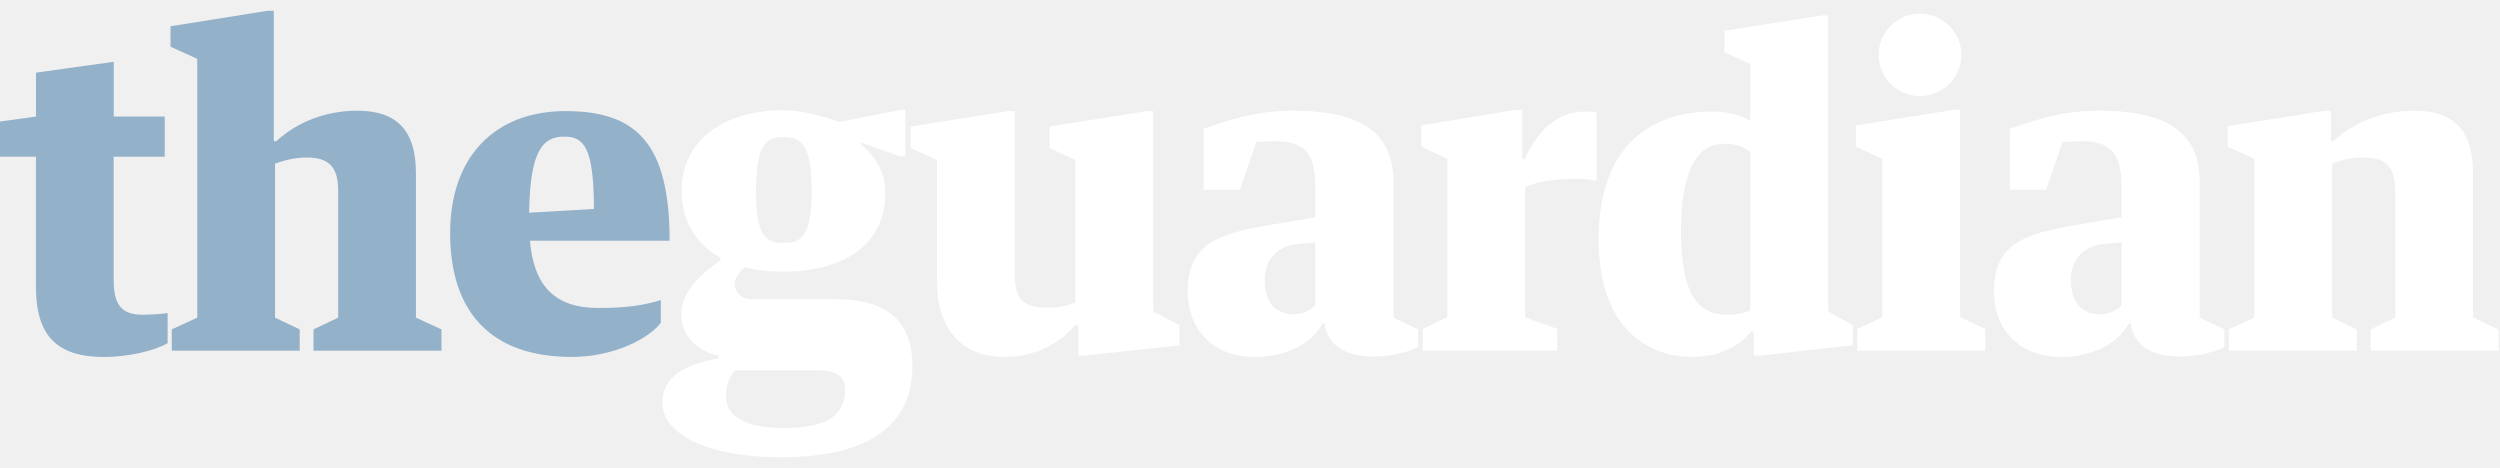
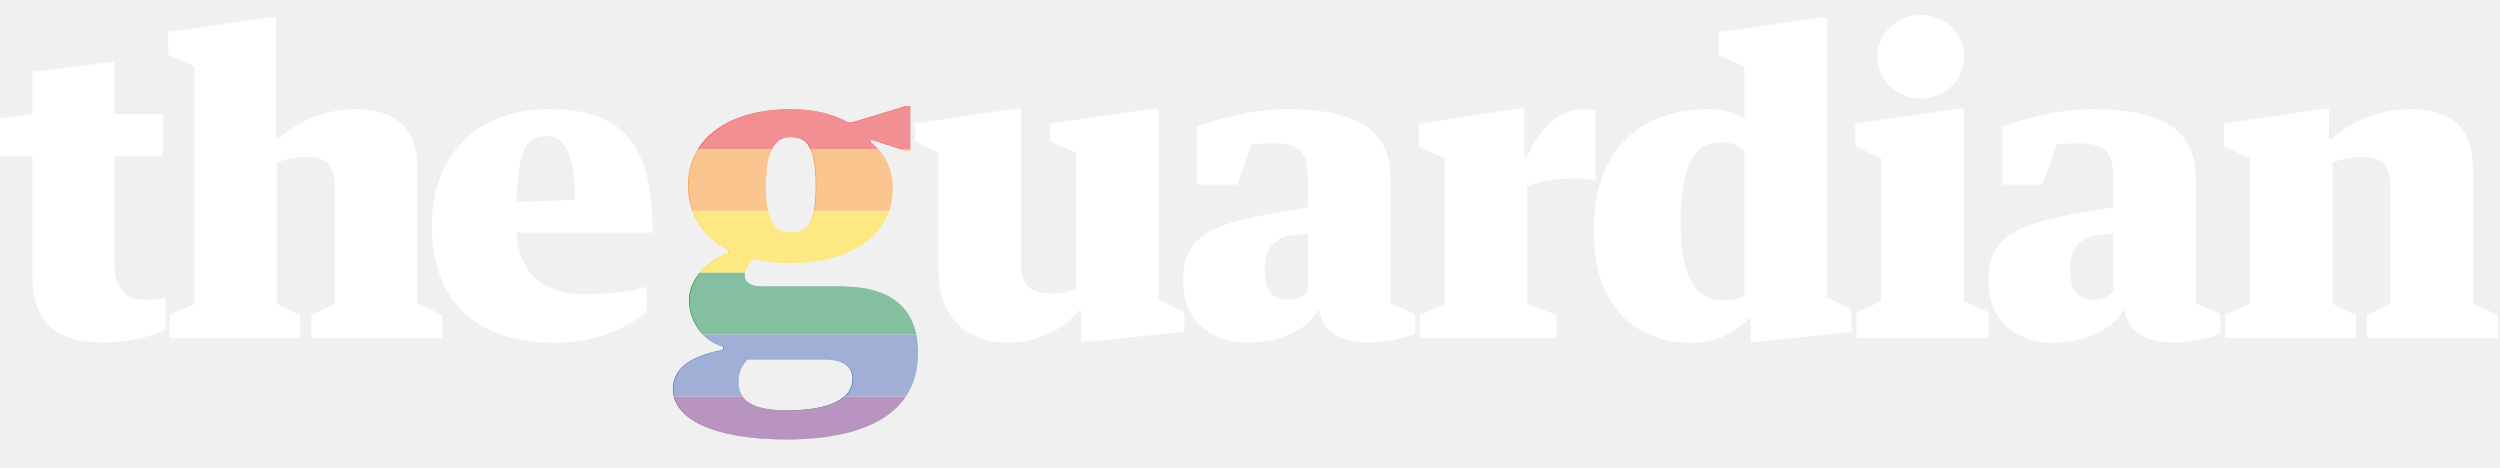
- <svg xmlns="http://www.w3.org/2000/svg" height="20.125" width="107.67">
-   <path d="M1.549 6.748h-1.549v-1.513l1.549-.215v-1.891l3.349-.468v2.359h2.196v1.729h-2.197v5.312c0 .99.271 1.494 1.242 1.494.36 0 .828-.036 1.08-.071v1.296c-.558.324-1.692.595-2.736.595-1.999 0-2.935-.883-2.935-3.025v-5.602zm5.848 7.437l1.099-.505v-11.145l-1.152-.522v-.882l4.178-.667h.27v5.618h.108c.9-.828 2.124-1.314 3.493-1.314 1.674 0 2.521.828 2.521 2.683v6.229l1.099.505v.918h-5.51v-.918l1.062-.505v-5.474c0-1.044-.432-1.422-1.35-1.422-.505 0-.955.108-1.369.27v6.626l1.062.505v.918h-5.51v-.918zm15.427-3.818c.162 1.963 1.099 2.898 2.935 2.898 1.279 0 1.999-.126 2.701-.342v.973c-.468.647-1.98 1.477-3.835 1.477-3.457 0-5.239-1.909-5.239-5.33 0-3.331 1.962-5.258 4.969-5.258 3.025 0 4.483 1.351 4.483 5.582h-6.014zm-.036-1.206l2.791-.162c0-2.683-.45-3.115-1.278-3.115-.918 0-1.477.594-1.513 3.277z" fill="#94B1CA" />
-   <path d="M39.296 15.787c0 2.395-1.71 3.907-5.653 3.907-3.169 0-5.113-.991-5.113-2.341 0-1.314 1.278-1.692 2.412-1.927v-.108c-1.08-.233-1.603-1.008-1.603-1.801 0-1.062 1.116-1.908 1.692-2.305v-.107c-1.008-.559-1.674-1.549-1.674-2.881 0-2.179 1.8-3.476 4.393-3.476.811 0 1.693.253 2.323.486h.144l2.575-.504h.198v2h-.234l-1.675-.595v.072c.631.576 1.045 1.134 1.045 2.124 0 2.197-1.783 3.367-4.376 3.367-.666 0-1.116-.036-1.656-.197-.252.18-.45.468-.45.737 0 .36.324.648.721.648h3.601c2.232.002 3.33.921 3.33 2.901zm-2.899.936c0-.521-.378-.773-1.207-.773h-3.528c-.271.306-.396.647-.396 1.134 0 .702.63 1.351 2.467 1.351 2.088-.001 2.664-.667 2.664-1.712zm-3.835-8.498c0 2.053.468 2.232 1.188 2.232.721 0 1.207-.216 1.207-2.232s-.469-2.323-1.207-2.323c-.72-.001-1.188.27-1.188 2.323zm7.793-1.332l-1.133-.523v-.919l4.195-.666h.288v7.112c0 1.152.558 1.351 1.404 1.351.558 0 .864-.09 1.206-.234v-6.121l-1.116-.523v-.919l4.195-.666h.27v8.625l1.135.594v.864l-4.087.45h-.271v-1.332h-.126c-.648.792-1.711 1.387-3.061 1.387-2.035 0-2.899-1.459-2.899-3.205v-5.275zm13.05 1.278h-1.566v-2.629c.954-.307 2.089-.774 3.854-.774 2.7 0 4.321.792 4.321 3.061v5.852l1.062.505v.756c-.324.18-1.081.414-1.891.414-1.045 0-1.98-.342-2.143-1.422h-.091c-.449.899-1.638 1.44-2.898 1.44-1.782 0-2.898-1.152-2.898-2.827 0-2.07 1.332-2.485 3.564-2.863l1.927-.324v-1.35c0-1.278-.378-1.927-1.675-1.927-.162 0-.647.018-.864.036l-.702 2.052zm3.241 2.268l-.774.071c-.774.072-1.404.595-1.404 1.549 0 1.116.612 1.477 1.261 1.477.359 0 .738-.18.918-.378v-2.719zm8.622-5.708h.288v2.125h.108c.594-1.333 1.494-2.053 2.593-2.053.18 0 .396.018.504.054v2.935c-.198-.054-.559-.09-.847-.09-.9 0-1.656.09-2.232.36v5.6l1.387.504v.937h-5.798v-.937l1.062-.504v-6.824l-1.117-.521v-.92l4.052-.666zm10.116-1.98l-1.116-.504v-.919l4.195-.666h.271v12.748l1.062.594v.864l-3.979.45h-.288v-1.044h-.109c-.414.54-1.278 1.099-2.538 1.099-1.837 0-4.033-1.171-4.033-5.042 0-4.069 2.25-5.527 4.915-5.527.559 0 1.206.126 1.62.414v-2.467zm0 3.799c-.252-.198-.54-.36-1.134-.36-1.062 0-1.854.955-1.854 3.8 0 2.484.63 3.564 1.962 3.564.505 0 .793-.09 1.026-.18v-6.824zm8.765-1.819h.27v8.931l1.081.504v.937h-5.51v-.937l1.08-.504v-6.824l-1.134-.521v-.92l4.213-.666zm.325-2.358c0 .972-.811 1.765-1.783 1.765-.99 0-1.782-.793-1.782-1.765 0-.99.792-1.783 1.782-1.783.972 0 1.783.793 1.783 1.783zm3.653 5.798h-1.566v-2.629c.954-.307 2.089-.774 3.854-.774 2.7 0 4.321.792 4.321 3.061v5.852l1.062.505v.756c-.324.18-1.081.414-1.891.414-1.045 0-1.98-.342-2.143-1.422h-.091c-.45.899-1.638 1.44-2.898 1.44-1.782 0-2.898-1.152-2.898-2.827 0-2.07 1.332-2.485 3.564-2.863l1.927-.324v-1.35c0-1.278-.378-1.927-1.675-1.927-.162 0-.647.018-.864.036l-.702 2.052zm3.241 2.268l-.774.071c-.774.072-1.404.595-1.404 1.549 0 1.116.612 1.477 1.261 1.477.359 0 .738-.18.918-.378v-2.719zm4.624 3.746l1.099-.505v-6.842l-1.152-.521v-.883l4.177-.666h.271v1.314h.107c.9-.828 2.125-1.314 3.493-1.314 1.675 0 2.521.828 2.521 2.683v6.229l1.099.505v.918h-5.51v-.918l1.062-.505v-5.474c0-1.044-.433-1.422-1.351-1.422-.504 0-.954.108-1.368.27v6.626l1.062.505v.918h-5.51v-.918z" fill="#fff" />
+ <svg xmlns="http://www.w3.org/2000/svg" xmlns:xlink="http://www.w3.org/1999/xlink" width="107.67" height="20.12" viewBox="0 0 107.67 20.12" enable-background="new 0 0 142.25 27.125">
+   <path fill="#fff" d="M79.897 5.322v.984l1.117.495-.001 6.181-1.064.472v1.103h5.687v-1.103l-1.063-.472v-8.296h-.28l-4.397.637" />
+   <path d="M95.833 13.561l1.062-.471v-6.283l-1.117-.495v-.983l4.245-.637h.281v1.279h.11c.897-.781 2.102-1.268 3.457-1.268 1.684 0 2.639.807 2.639 2.568v5.819l1.067.471v.995h-5.637v-.995l1.009-.471v-4.993c0-.974-.333-1.339-1.237-1.339-.494 0-.854.087-1.257.243v6.089l1.008.471v.995h-5.63v-.996zM75.125 12.749v-6.269c-.256-.191-.414-.348-1.017-.348-1.043 0-1.726.795-1.726 3.505 0 2.374.683 3.297 1.833 3.297.512.001.685-.098.911-.185m.001-9.883l-1.112-.493v-.984l4.393-.637h.281v12.044l1.057.557v.943l-4.072.429-.282-.002v-1.001h-.11c-.419.511-1.276 1.042-2.521 1.042-1.83 0-4.121-1.112-4.121-4.796 0-3.874 2.341-5.265 4.994-5.265.547 0 1.092.122 1.494.399v-2.237zM1.392 11.879v-5.151h-1.42v-1.619l1.42-.198v-1.813l3.542-.446v2.259h2.081v1.817h-2.081v4.763c0 .939.572 1.426 1.275 1.426.347 0 .675-.04.916-.079v1.353c-.542.301-1.672.557-2.715.557-1.976-.001-3.018-.836-3.018-2.869" fill="#fff" />
+   <path d="M22.242 10.02h5.859c0-4.032-1.446-5.316-4.446-5.316-2.982 0-5.055 1.842-5.055 5.004 0 3.266 1.889 5.054 5.329 5.054 1.848 0 3.288-.765 3.921-1.371v-1.048c-.695.209-1.41.329-2.69.329-1.71 0-2.805-.865-2.917-2.653zm1.357-4.154c.648 0 1.166.67 1.166 2.741l-2.519.099c.08-2.519.502-2.839 1.353-2.839zM61.099 5.33v.984l1.116.495v6.283l-1.065.473v.993h5.877v-.993l-1.252-.473-.002-5.056c.567-.26 1.203-.348 2.099-.348.294 0 .641.035.842.087v-3.019c-.11-.035-.33-.052-.494-.052-1.098 0-1.879.788-2.465 2.074h-.109v-2.092h-.28l-4.266.645M53.909 6.214l-.629 1.739h-1.723v-2.52c.933-.278 2.181-.73 3.937-.73 2.671 0 4.391.758 4.391 2.912v5.437l1.061.473v.836c-.327.168-1.179.382-1.984.382-1.042 0-1.978-.319-2.132-1.356h-.091c-.443.86-1.742 1.373-2.986 1.373-1.775 0-2.805-1.094-2.805-2.693 0-1.963 1.383-2.392 3.579-2.826l1.804-.312v-1.129c0-1.234-.271-1.628-1.552-1.628-.287 0-.668.022-.87.042zm2.421 6.334v-2.486l-.658.072c-.772.07-1.202.562-1.202 1.481 0 .991.406 1.297 1.047 1.297.369 0 .63-.174.812-.364M88.59 6.214l-.629 1.739h-1.722v-2.52c.933-.278 2.181-.73 3.937-.73 2.672 0 4.391.758 4.391 2.912v5.437l1.062.473v.836c-.327.168-1.179.382-1.984.382-1.042 0-1.978-.319-2.132-1.356h-.091c-.443.86-1.742 1.373-2.986 1.373-1.774 0-2.804-1.094-2.804-2.693 0-1.963 1.382-2.392 3.578-2.826l1.804-.312v-1.129c0-1.234-.271-1.628-1.552-1.628-.288 0-.668.022-.871.042zm2.423 6.334v-2.486l-.658.072c-.772.07-1.201.562-1.201 1.481 0 .991.405 1.297 1.047 1.297.367 0 .629-.174.812-.364" fill="#fff" />
+   <path d="M40.421 6.581l-1.005-.495v-.763l4.279-.637h.281v6.66c0 1.096.534 1.289 1.376 1.289.445 0 .708-.087.991-.226v-5.828l-1.118-.495v-.763l4.397-.637h.28v8.214l1.11.557v.832l-4.159.43-.283-.002-.003-1.334h-.11c-.64.765-1.695 1.376-3.05 1.376-2.013 0-2.987-1.375-2.987-3.043v-5.134zM7.303 13.561l1.062-.471v-10.232l-1.117-.494v-.984l4.36-.637h.281v5.228h.11c.896-.781 1.988-1.268 3.341-1.268 1.684 0 2.639.807 2.639 2.568v5.819l1.067.471v.995h-5.636v-.995l1.009-.471v-4.993c0-.974-.333-1.339-1.238-1.339-.494 0-.854.087-1.257.243v6.089l1.009.471v.995h-5.63v-.995zM82.724.646c1.036 0 1.873.805 1.873 1.798s-.839 1.797-1.873 1.797c-1.035 0-1.874-.804-1.874-1.797 0-.993.839-1.798 1.874-1.798" fill="#fff" />
+   <g transform="matrix(.766 0 0 .735 -.695 -.137)">
+     <defs>
+       <path id="a" d="M48.231 16.982h-4.444c-.654 0-1-.234-1-.684 0-.332.226-.679.515-.93.635.152 1.328.23 2.061.23 3.337 0 5.745-1.559 5.745-4.375 0-1.082-.377-2.006-1.221-2.682v-.173l1.92.646h.292v-2.613h-.253l-3.001.948h-.249c-.859-.482-1.862-.764-3.233-.764-3.347 0-5.771 1.614-5.771 4.507 0 1.663.905 2.978 2.244 3.732v.205c-1.146.437-2.192 1.498-2.192 2.739 0 1.28.799 2.396 1.921 2.73v.178c-1.471.307-2.824.885-2.824 2.303 0 1.748 2.275 2.957 6.381 2.957 5.104 0 7.409-1.953 7.409-5.062 0-2.553-1.416-3.892-4.3-3.892zm-2.868-8.761c.944 0 1.407.595 1.407 2.871s-.472 2.729-1.407 2.729-1.393-.837-1.393-2.729c0-1.892.448-2.871 1.393-2.871zm-.241 16.008c-2.186 0-2.683-.759-2.683-1.666 0-.566.166-.92.501-1.314h4.331c1.074 0 1.564.441 1.564 1.121.001 1.12-1.114 1.859-3.713 1.859z" />
+     </defs>
+     <clipPath id="b">
+       <use xlink:href="#a" overflow="visible" width="142.25" height="27.125" />
+     </clipPath>
+     <g clip-path="url(#b)">
+       <path fill="#e21e26" d="M32.02 5.293h24.755v3.625h-24.755z" />
+       <path fill="#f68b1f" d="M32.02 8.918h24.755v3.625h-24.755z" />
+       <path fill="#fdd106" d="M32.02 12.543h24.755v3.625h-24.755z" />
+       <path fill="#098040" d="M32.02 16.168h24.755v3.625h-24.755z" />
+       <path fill="#3f5eab" d="M32.02 19.793h24.755v3.625h-24.755z" />
+       <path fill="#722982" d="M32.02 23.418h24.755v3.625h-24.755z" />
+     </g>
+   </g>
+   <path d="M36.274 12.348h-3.406c-.501 0-.766-.172-.766-.503 0-.244.173-.499.395-.684.487.112 1.018.169 1.58.169 2.558 0 4.404-1.146 4.404-3.216 0-.795-.289-1.475-.936-1.972v-.127l1.472.475h.224v-1.921h-.194l-2.3.697h-.191c-.658-.354-1.427-.562-2.478-.562-2.565 0-4.423 1.187-4.423 3.314 0 1.223.694 2.189 1.72 2.744v.151c-.878.321-1.68 1.101-1.68 2.014 0 .941.612 1.762 1.472 2.007v.131c-1.128.226-2.165.651-2.165 1.693 0 1.285 1.744 2.174 4.891 2.174 3.912 0 5.679-1.436 5.679-3.722 0-1.877-1.085-2.861-3.296-2.861zm-2.198-6.441c.724 0 1.078.437 1.078 2.111 0 1.673-.362 2.006-1.078 2.006-.717 0-1.068-.615-1.068-2.006 0-1.391.343-2.111 1.068-2.111zm-.185 11.769c-1.676 0-2.057-.558-2.057-1.225 0-.416.127-.676.384-.966h3.32c.823 0 1.199.324 1.199.824.001.823-.854 1.367-2.846 1.367z" opacity=".5" fill="#fff" />
</svg>
